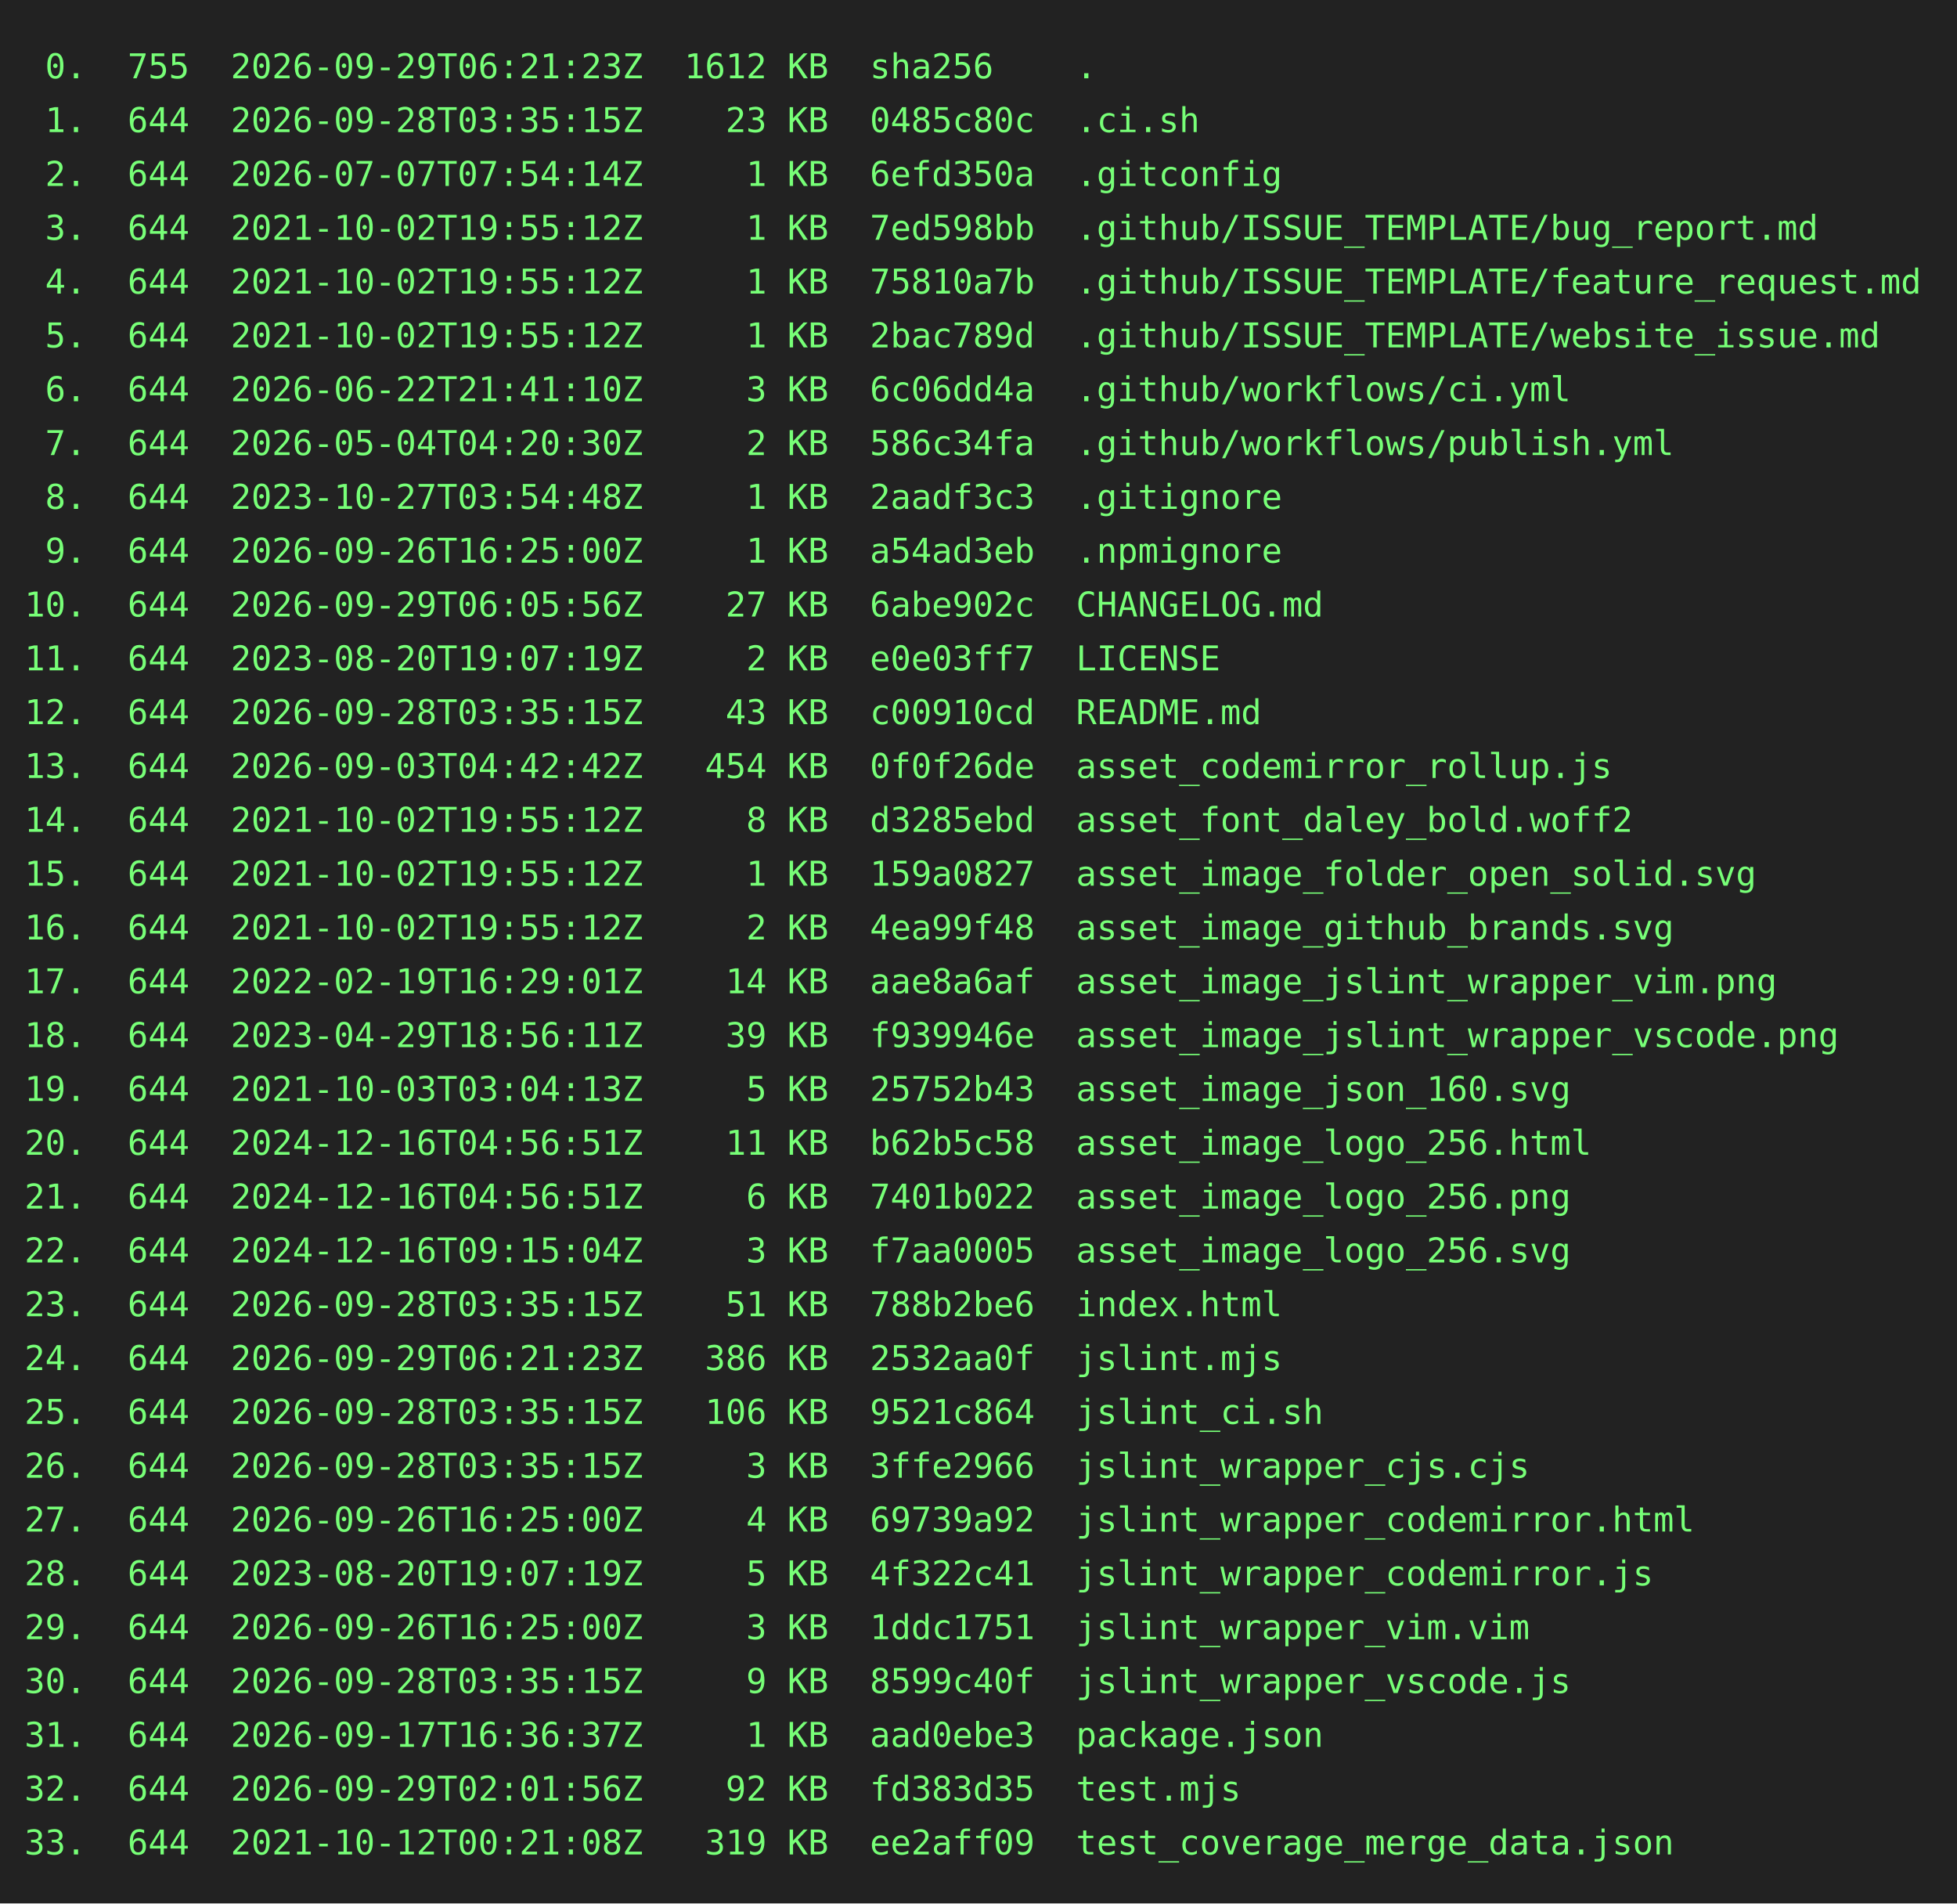
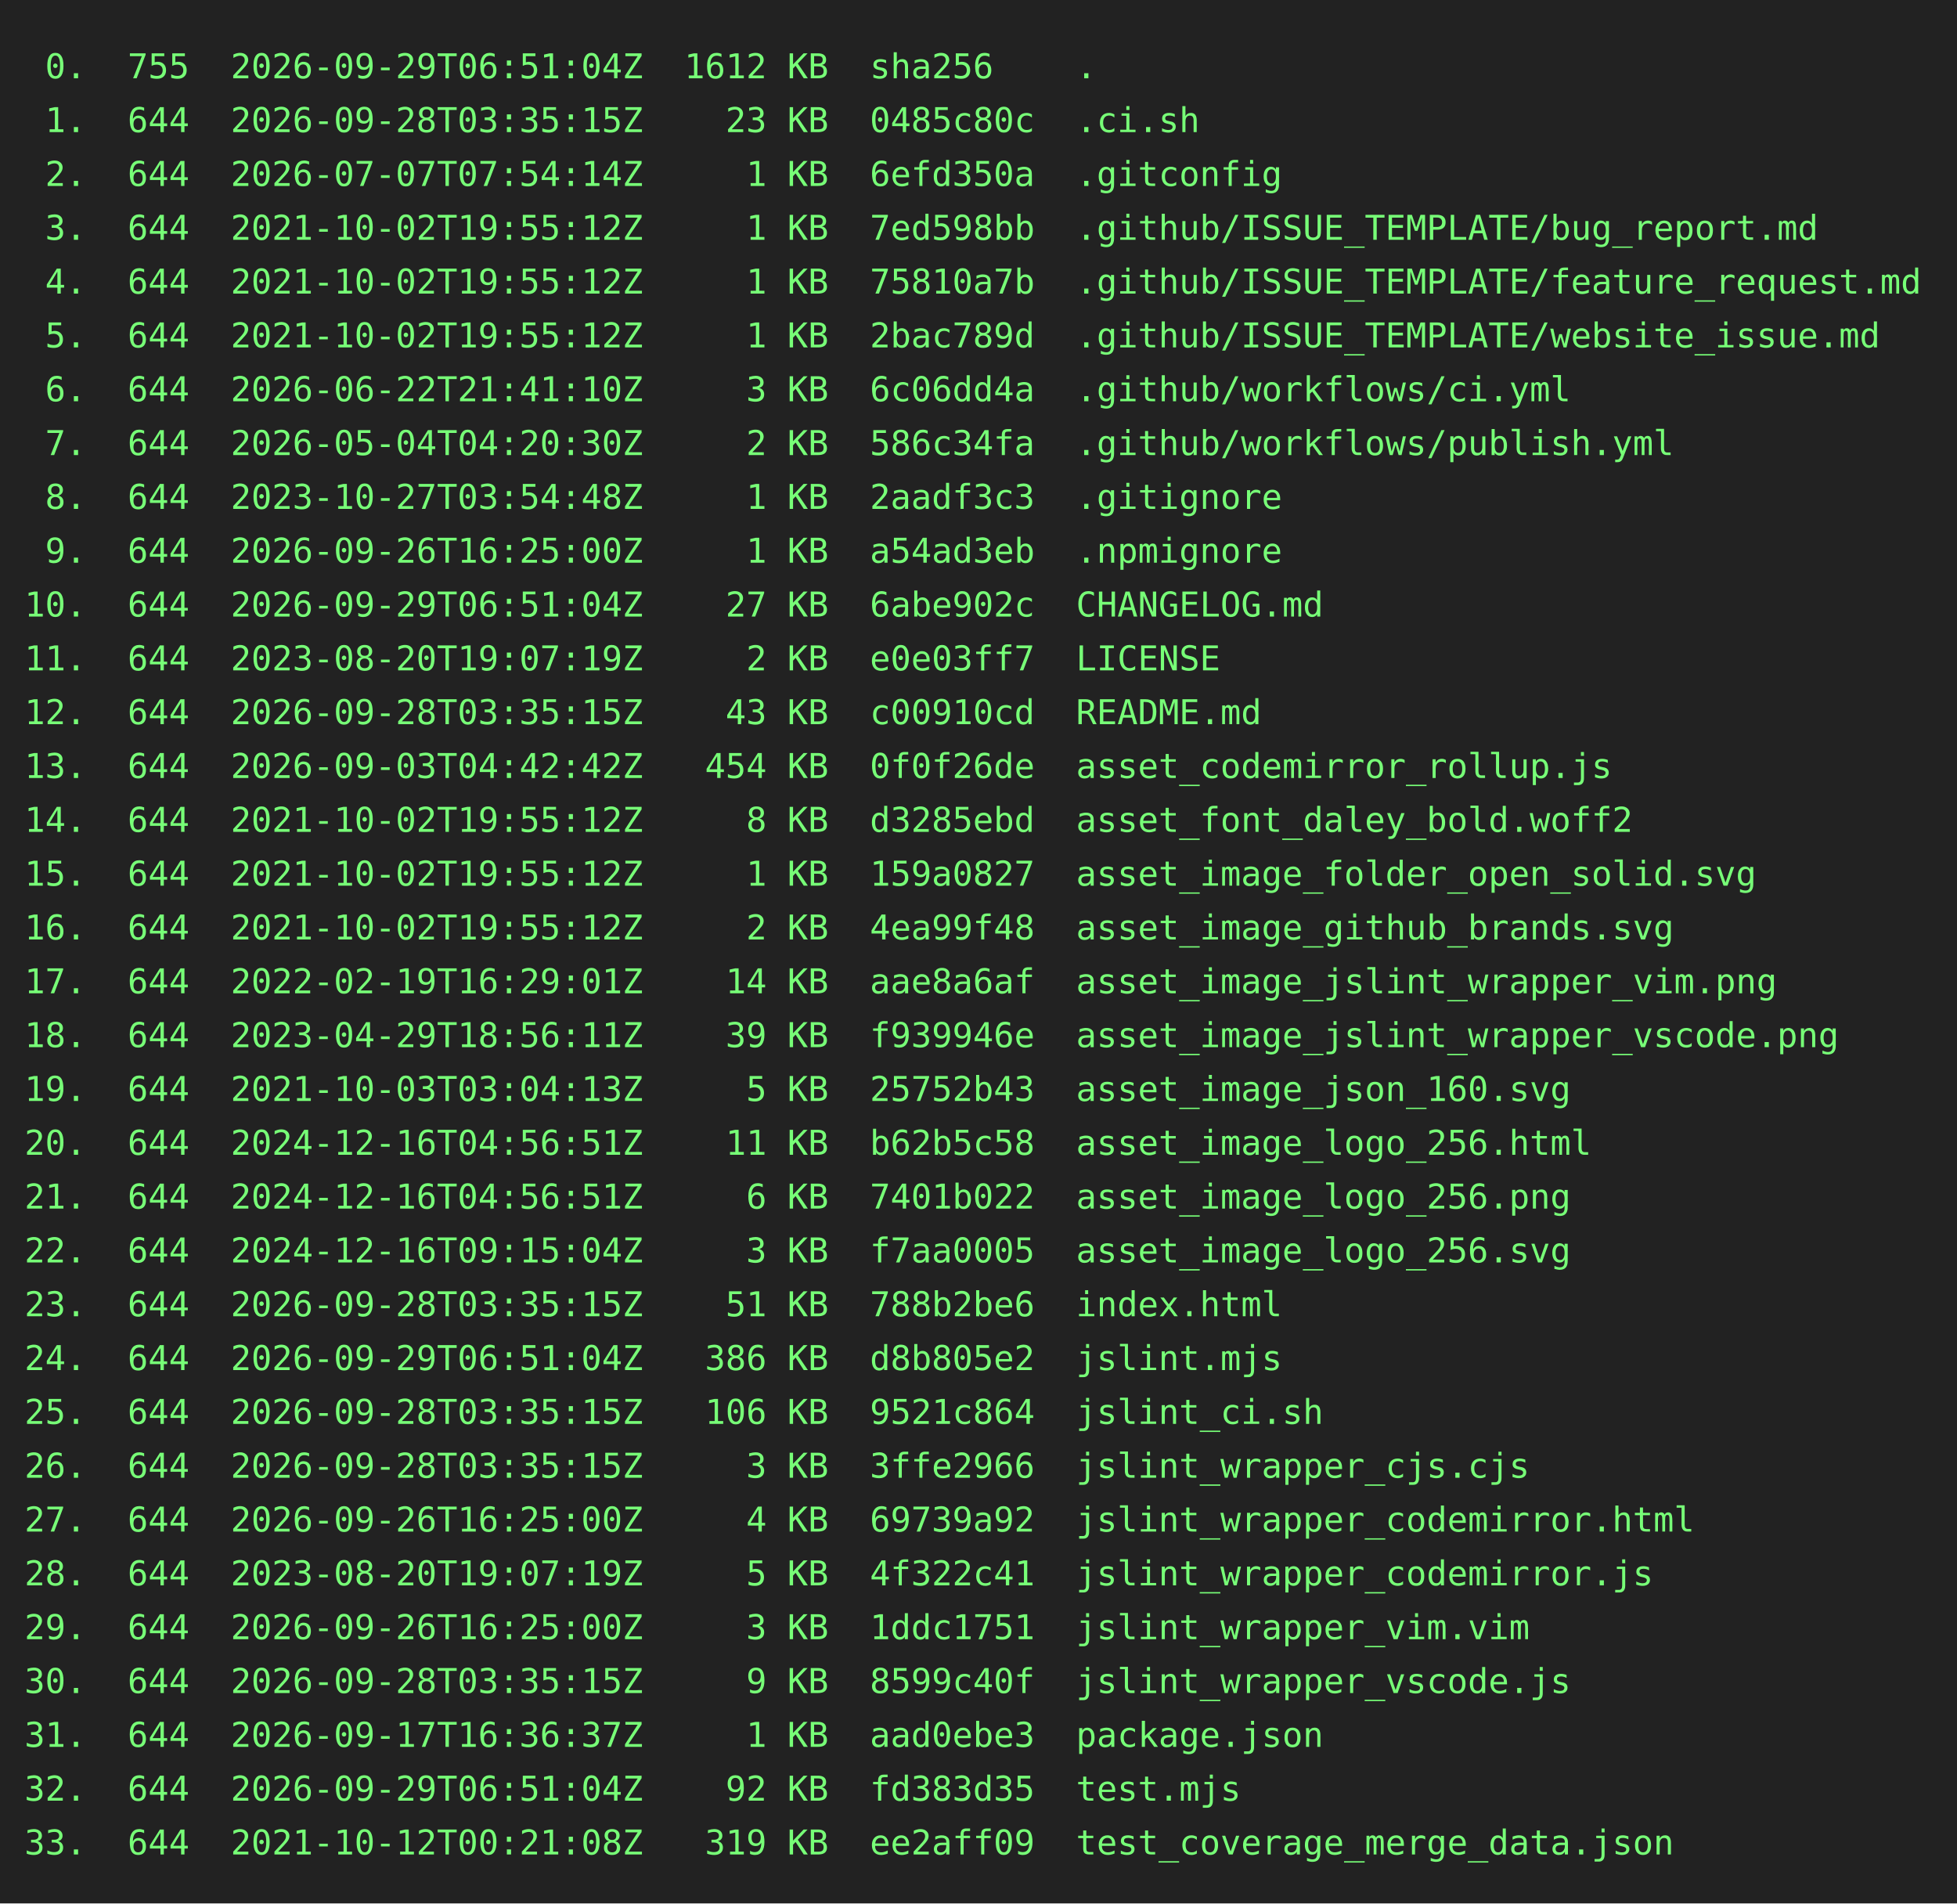
<svg xmlns="http://www.w3.org/2000/svg" height="778" width="800">
  <rect height="778" fill="#222" width="800" />
  <text fill="#7f7" font-family="consolas, menlo, monospace" font-size="14" xml:space="preserve">
-     <tspan lengthAdjust="spacingAndGlyphs" textLength="768" x="10" y="32"> 0.  755  2026-09-29T06:21:23Z  1612 KB  sha256    .                                             </tspan>
+     <tspan lengthAdjust="spacingAndGlyphs" textLength="768" x="10" y="32"> 0.  755  2026-09-29T06:51:04Z  1612 KB  sha256    .                                             </tspan>
    <tspan lengthAdjust="spacingAndGlyphs" textLength="768" x="10" y="54"> 1.  644  2026-09-28T03:35:15Z    23 KB  0485c80c  .ci.sh                                        </tspan>
    <tspan lengthAdjust="spacingAndGlyphs" textLength="768" x="10" y="76"> 2.  644  2026-07-07T07:54:14Z     1 KB  6efd350a  .gitconfig                                    </tspan>
    <tspan lengthAdjust="spacingAndGlyphs" textLength="768" x="10" y="98"> 3.  644  2021-10-02T19:55:12Z     1 KB  7ed598bb  .github/ISSUE_TEMPLATE/bug_report.md          </tspan>
    <tspan lengthAdjust="spacingAndGlyphs" textLength="768" x="10" y="120"> 4.  644  2021-10-02T19:55:12Z     1 KB  75810a7b  .github/ISSUE_TEMPLATE/feature_request.md     </tspan>
    <tspan lengthAdjust="spacingAndGlyphs" textLength="768" x="10" y="142"> 5.  644  2021-10-02T19:55:12Z     1 KB  2bac789d  .github/ISSUE_TEMPLATE/website_issue.md       </tspan>
    <tspan lengthAdjust="spacingAndGlyphs" textLength="768" x="10" y="164"> 6.  644  2026-06-22T21:41:10Z     3 KB  6c06dd4a  .github/workflows/ci.yml                      </tspan>
    <tspan lengthAdjust="spacingAndGlyphs" textLength="768" x="10" y="186"> 7.  644  2026-05-04T04:20:30Z     2 KB  586c34fa  .github/workflows/publish.yml                 </tspan>
    <tspan lengthAdjust="spacingAndGlyphs" textLength="768" x="10" y="208"> 8.  644  2023-10-27T03:54:48Z     1 KB  2aadf3c3  .gitignore                                    </tspan>
    <tspan lengthAdjust="spacingAndGlyphs" textLength="768" x="10" y="230"> 9.  644  2026-09-26T16:25:00Z     1 KB  a54ad3eb  .npmignore                                    </tspan>
-     <tspan lengthAdjust="spacingAndGlyphs" textLength="768" x="10" y="252">10.  644  2026-09-29T06:05:56Z    27 KB  6abe902c  CHANGELOG.md                                  </tspan>
+     <tspan lengthAdjust="spacingAndGlyphs" textLength="768" x="10" y="252">10.  644  2026-09-29T06:51:04Z    27 KB  6abe902c  CHANGELOG.md                                  </tspan>
    <tspan lengthAdjust="spacingAndGlyphs" textLength="768" x="10" y="274">11.  644  2023-08-20T19:07:19Z     2 KB  e0e03ff7  LICENSE                                       </tspan>
    <tspan lengthAdjust="spacingAndGlyphs" textLength="768" x="10" y="296">12.  644  2026-09-28T03:35:15Z    43 KB  c00910cd  README.md                                     </tspan>
    <tspan lengthAdjust="spacingAndGlyphs" textLength="768" x="10" y="318">13.  644  2026-09-03T04:42:42Z   454 KB  0f0f26de  asset_codemirror_rollup.js                    </tspan>
    <tspan lengthAdjust="spacingAndGlyphs" textLength="768" x="10" y="340">14.  644  2021-10-02T19:55:12Z     8 KB  d3285ebd  asset_font_daley_bold.woff2                   </tspan>
    <tspan lengthAdjust="spacingAndGlyphs" textLength="768" x="10" y="362">15.  644  2021-10-02T19:55:12Z     1 KB  159a0827  asset_image_folder_open_solid.svg             </tspan>
    <tspan lengthAdjust="spacingAndGlyphs" textLength="768" x="10" y="384">16.  644  2021-10-02T19:55:12Z     2 KB  4ea99f48  asset_image_github_brands.svg                 </tspan>
    <tspan lengthAdjust="spacingAndGlyphs" textLength="768" x="10" y="406">17.  644  2022-02-19T16:29:01Z    14 KB  aae8a6af  asset_image_jslint_wrapper_vim.png            </tspan>
    <tspan lengthAdjust="spacingAndGlyphs" textLength="768" x="10" y="428">18.  644  2023-04-29T18:56:11Z    39 KB  f939946e  asset_image_jslint_wrapper_vscode.png         </tspan>
    <tspan lengthAdjust="spacingAndGlyphs" textLength="768" x="10" y="450">19.  644  2021-10-03T03:04:13Z     5 KB  25752b43  asset_image_json_160.svg                      </tspan>
    <tspan lengthAdjust="spacingAndGlyphs" textLength="768" x="10" y="472">20.  644  2024-12-16T04:56:51Z    11 KB  b62b5c58  asset_image_logo_256.html                     </tspan>
    <tspan lengthAdjust="spacingAndGlyphs" textLength="768" x="10" y="494">21.  644  2024-12-16T04:56:51Z     6 KB  7401b022  asset_image_logo_256.png                      </tspan>
    <tspan lengthAdjust="spacingAndGlyphs" textLength="768" x="10" y="516">22.  644  2024-12-16T09:15:04Z     3 KB  f7aa0005  asset_image_logo_256.svg                      </tspan>
    <tspan lengthAdjust="spacingAndGlyphs" textLength="768" x="10" y="538">23.  644  2026-09-28T03:35:15Z    51 KB  788b2be6  index.html                                    </tspan>
-     <tspan lengthAdjust="spacingAndGlyphs" textLength="768" x="10" y="560">24.  644  2026-09-29T06:21:23Z   386 KB  2532aa0f  jslint.mjs                                    </tspan>
+     <tspan lengthAdjust="spacingAndGlyphs" textLength="768" x="10" y="560">24.  644  2026-09-29T06:51:04Z   386 KB  d8b805e2  jslint.mjs                                    </tspan>
    <tspan lengthAdjust="spacingAndGlyphs" textLength="768" x="10" y="582">25.  644  2026-09-28T03:35:15Z   106 KB  9521c864  jslint_ci.sh                                  </tspan>
    <tspan lengthAdjust="spacingAndGlyphs" textLength="768" x="10" y="604">26.  644  2026-09-28T03:35:15Z     3 KB  3ffe2966  jslint_wrapper_cjs.cjs                        </tspan>
    <tspan lengthAdjust="spacingAndGlyphs" textLength="768" x="10" y="626">27.  644  2026-09-26T16:25:00Z     4 KB  69739a92  jslint_wrapper_codemirror.html                </tspan>
    <tspan lengthAdjust="spacingAndGlyphs" textLength="768" x="10" y="648">28.  644  2023-08-20T19:07:19Z     5 KB  4f322c41  jslint_wrapper_codemirror.js                  </tspan>
    <tspan lengthAdjust="spacingAndGlyphs" textLength="768" x="10" y="670">29.  644  2026-09-26T16:25:00Z     3 KB  1ddc1751  jslint_wrapper_vim.vim                        </tspan>
    <tspan lengthAdjust="spacingAndGlyphs" textLength="768" x="10" y="692">30.  644  2026-09-28T03:35:15Z     9 KB  8599c40f  jslint_wrapper_vscode.js                      </tspan>
    <tspan lengthAdjust="spacingAndGlyphs" textLength="768" x="10" y="714">31.  644  2026-09-17T16:36:37Z     1 KB  aad0ebe3  package.json                                  </tspan>
-     <tspan lengthAdjust="spacingAndGlyphs" textLength="768" x="10" y="736">32.  644  2026-09-29T02:01:56Z    92 KB  fd383d35  test.mjs                                      </tspan>
+     <tspan lengthAdjust="spacingAndGlyphs" textLength="768" x="10" y="736">32.  644  2026-09-29T06:51:04Z    92 KB  fd383d35  test.mjs                                      </tspan>
    <tspan lengthAdjust="spacingAndGlyphs" textLength="768" x="10" y="758">33.  644  2021-10-12T00:21:08Z   319 KB  ee2aff09  test_coverage_merge_data.json                 </tspan>
  </text>
</svg>
